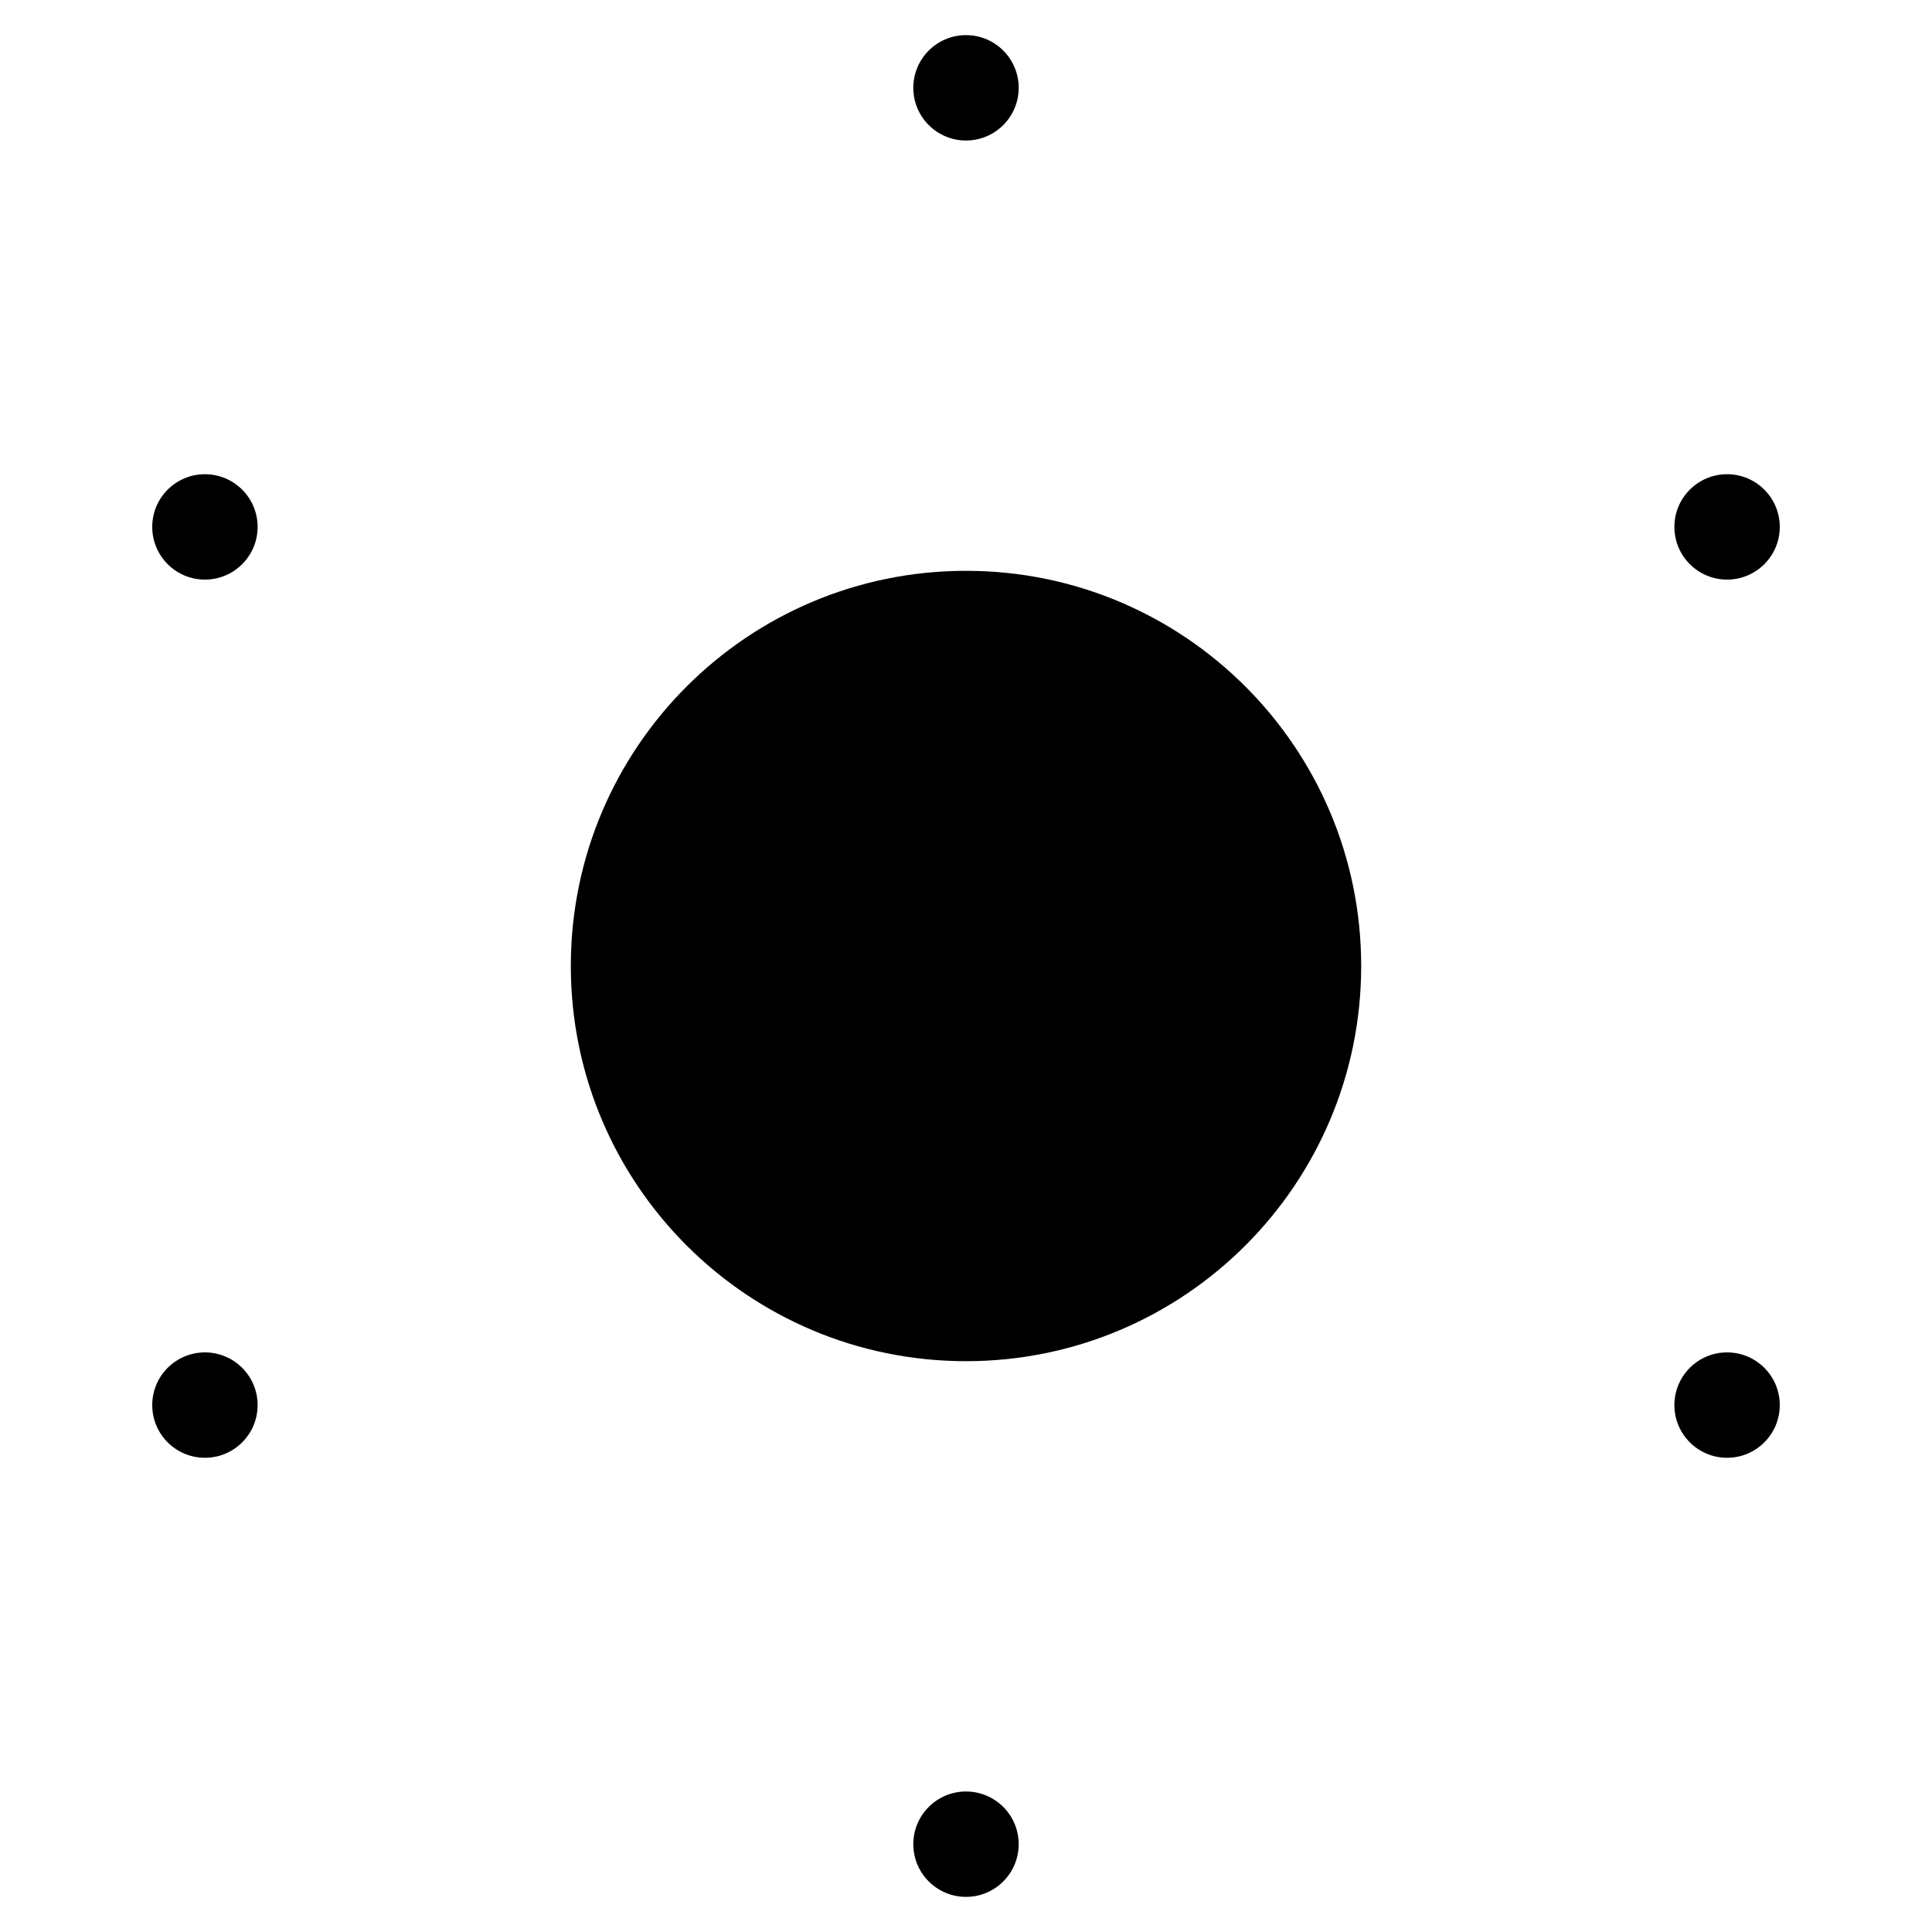
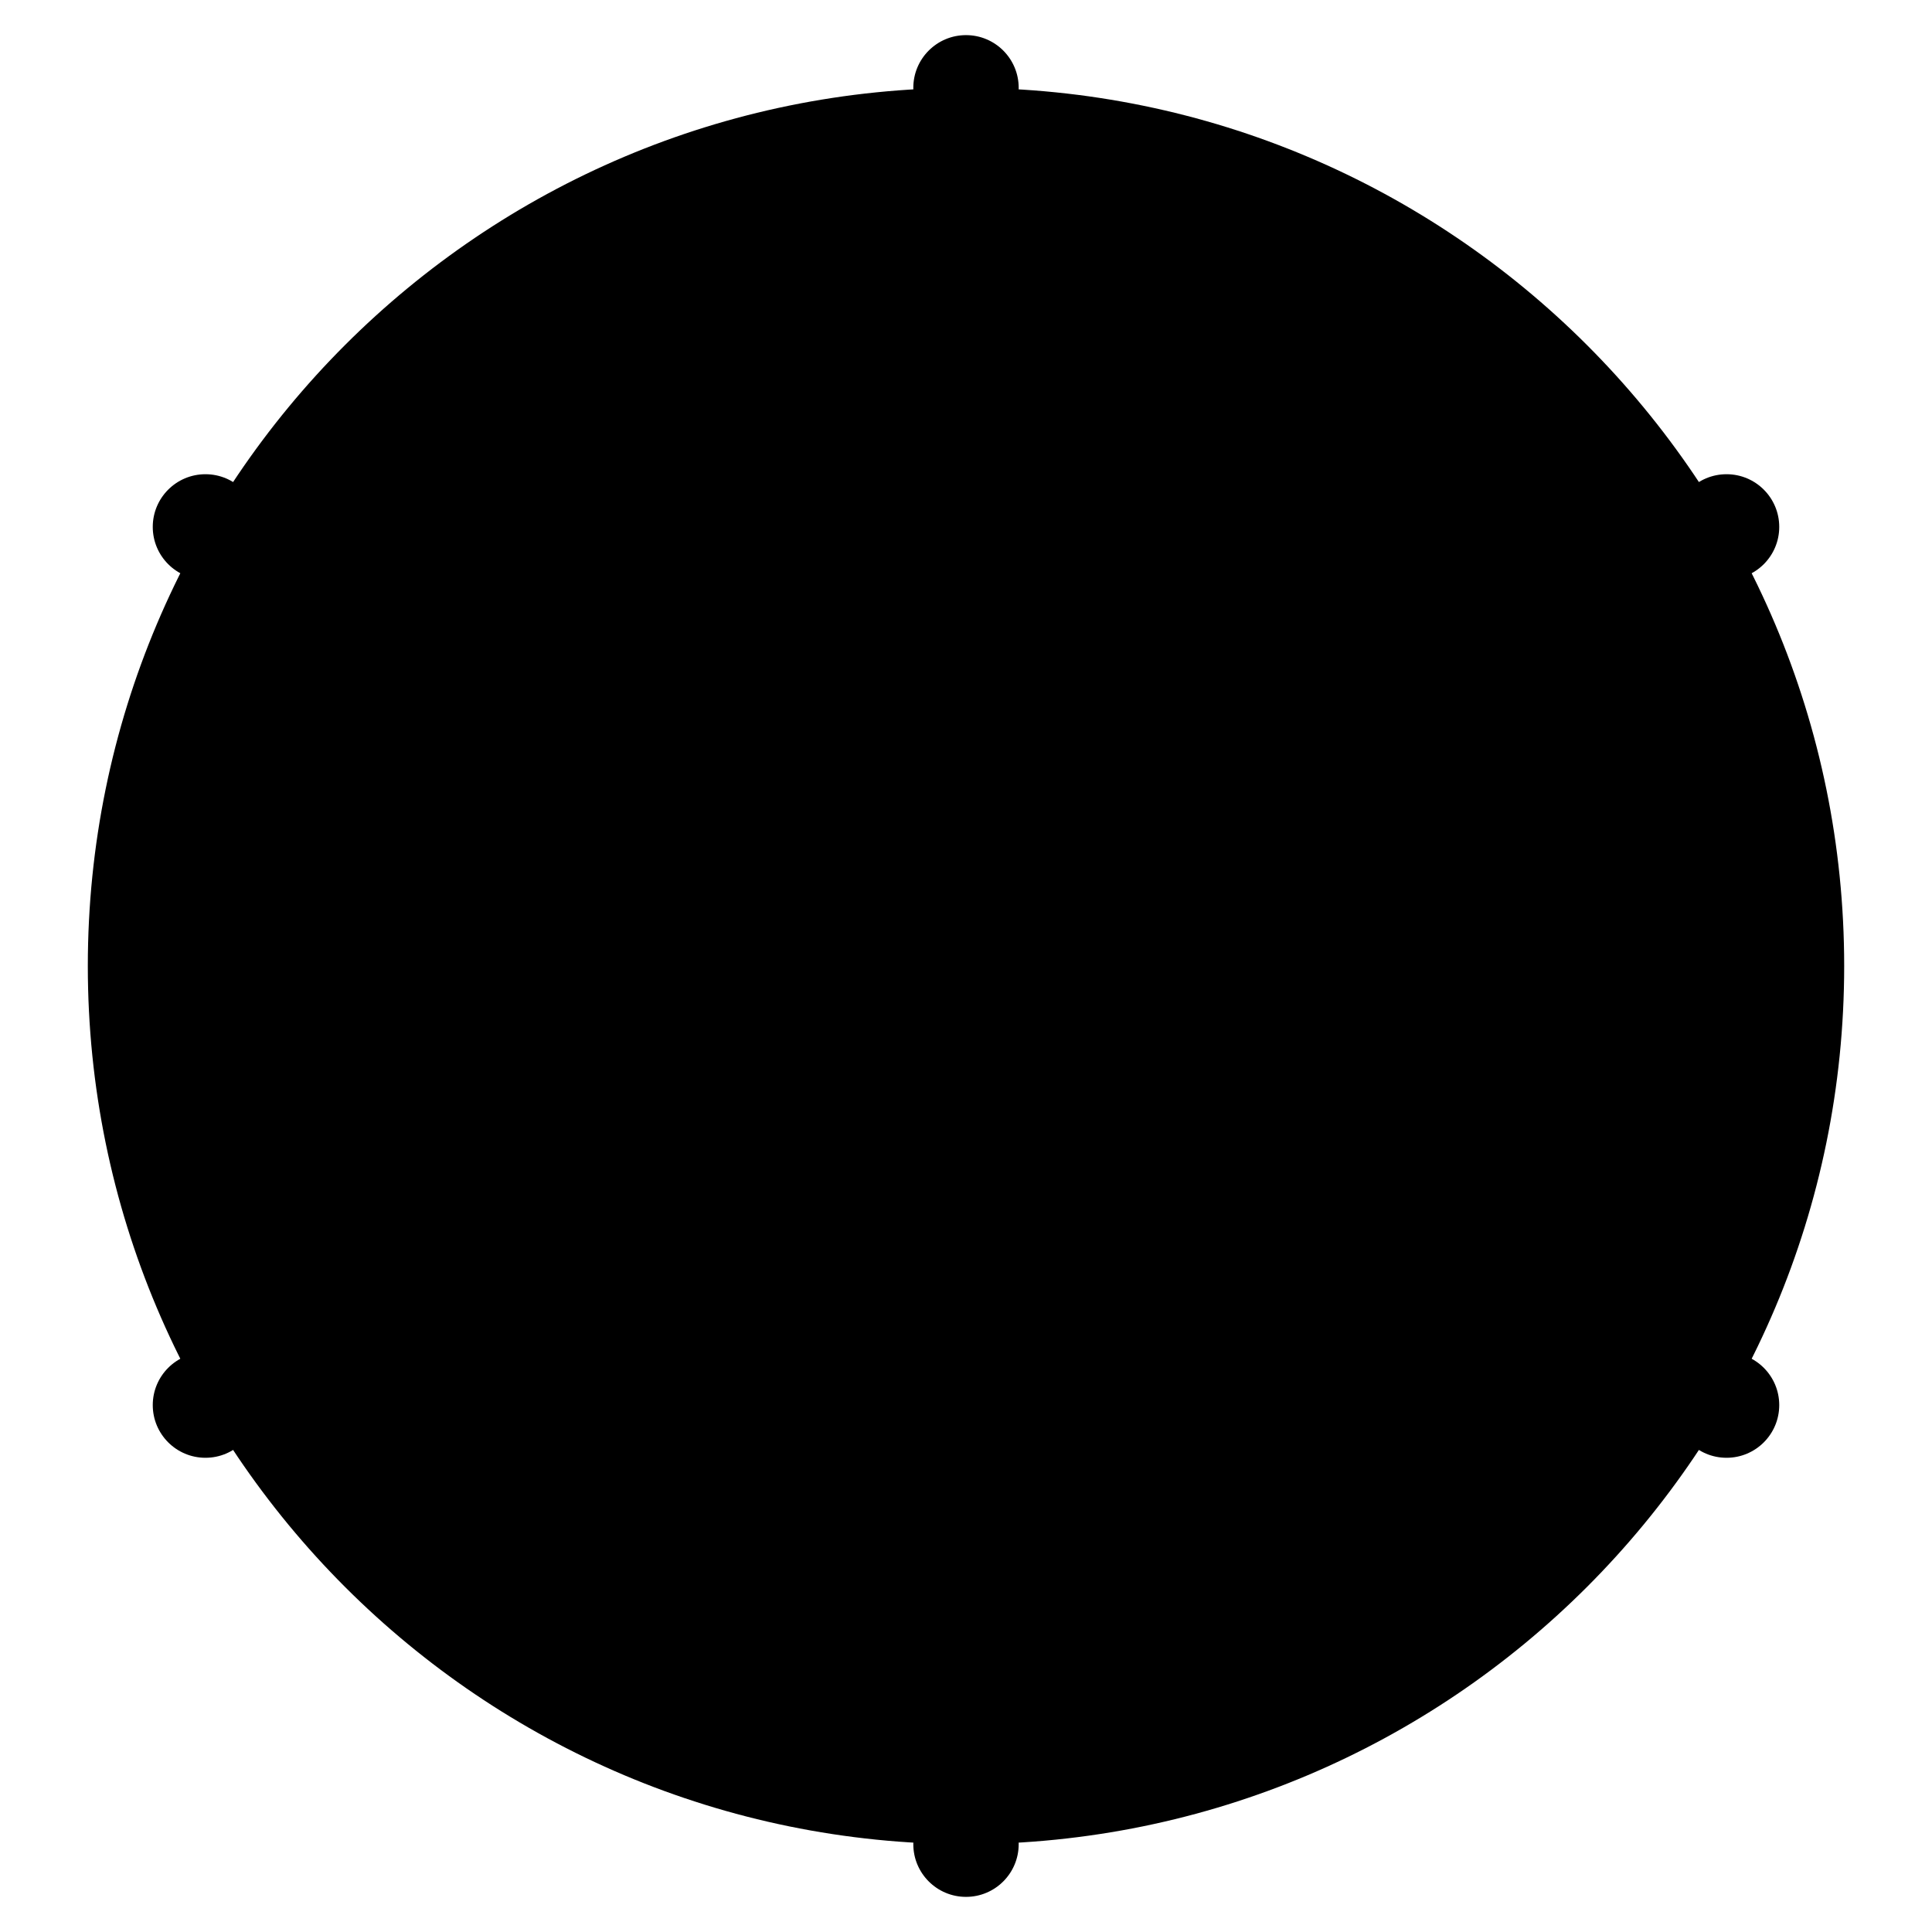
<svg xmlns="http://www.w3.org/2000/svg" viewBox="0 0 440 440">
  <g class="stroke-current fill-none">
-     <circle cx="220" cy="220" r="90" />
+     <circle cx="220" cy="220" r="200" />
    <line x1="220" y1="20" x2="220" y2="420" />
-     <line x1="46.67" y1="120" x2="393.33" y2="320" />
-     <line x1="46.67" y1="320" x2="393.33" y2="120" />
+     <line x1="46.79" y1="120" x2="393.21" y2="320" />
+     <line x1="46.79" y1="320" x2="393.21" y2="120" />
  </g>
  <g class="stroke-current fill-none">
    <circle cx="220" cy="20" r="12" />
    <circle cx="220" cy="420" r="12" />
-     <circle cx="46.67" cy="120" r="12" />
-     <circle cx="393.33" cy="320" r="12" />
-     <circle cx="46.67" cy="320" r="12" />
-     <circle cx="393.33" cy="120" r="12" />
+     <circle cx="46.79" cy="120" r="12" />
+     <circle cx="393.21" cy="320" r="12" />
+     <circle cx="46.79" cy="320" r="12" />
+     <circle cx="393.21" cy="120" r="12" />
    <circle cx="220" cy="220" r="12" />
  </g>
</svg>
